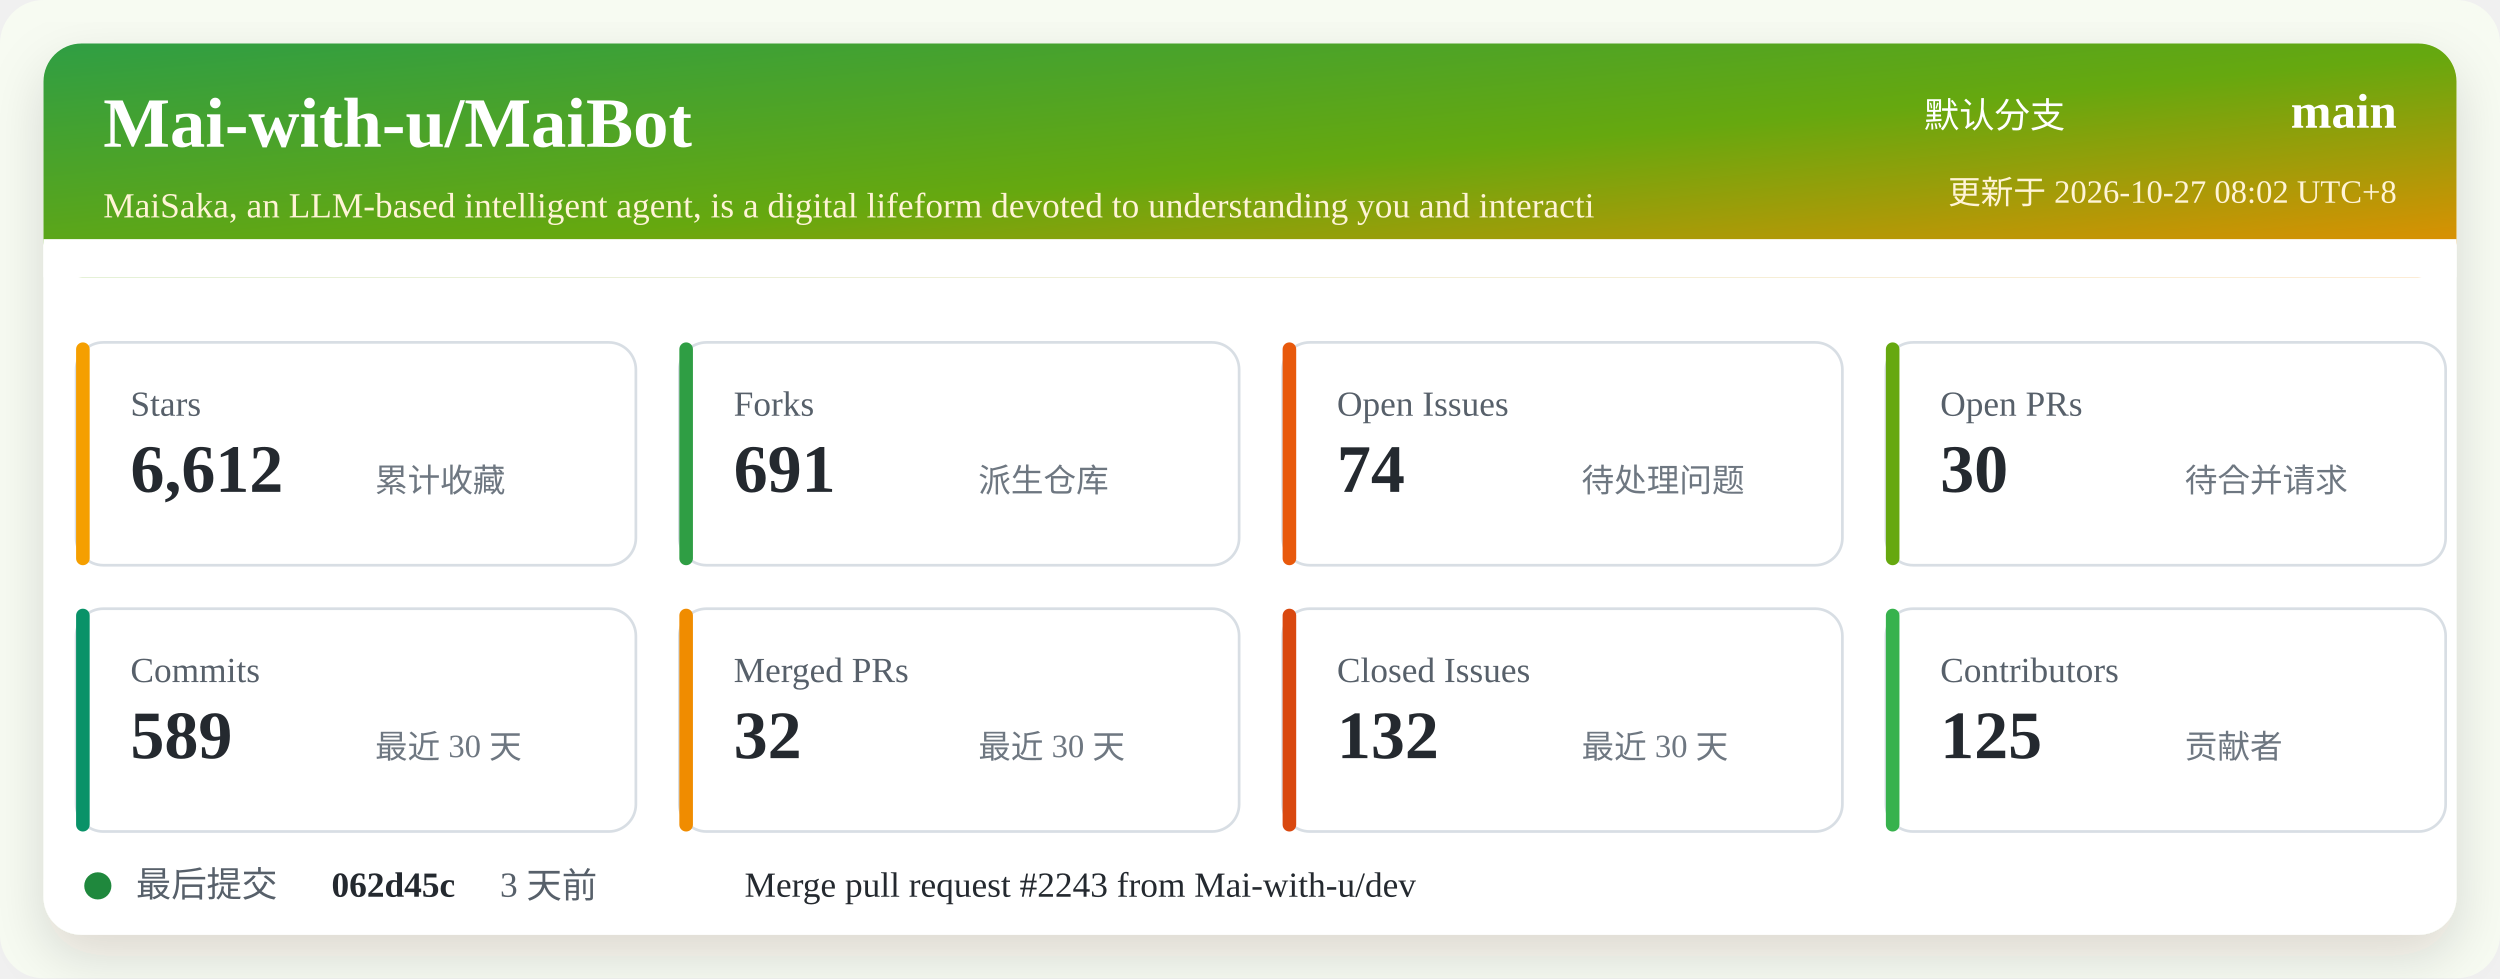
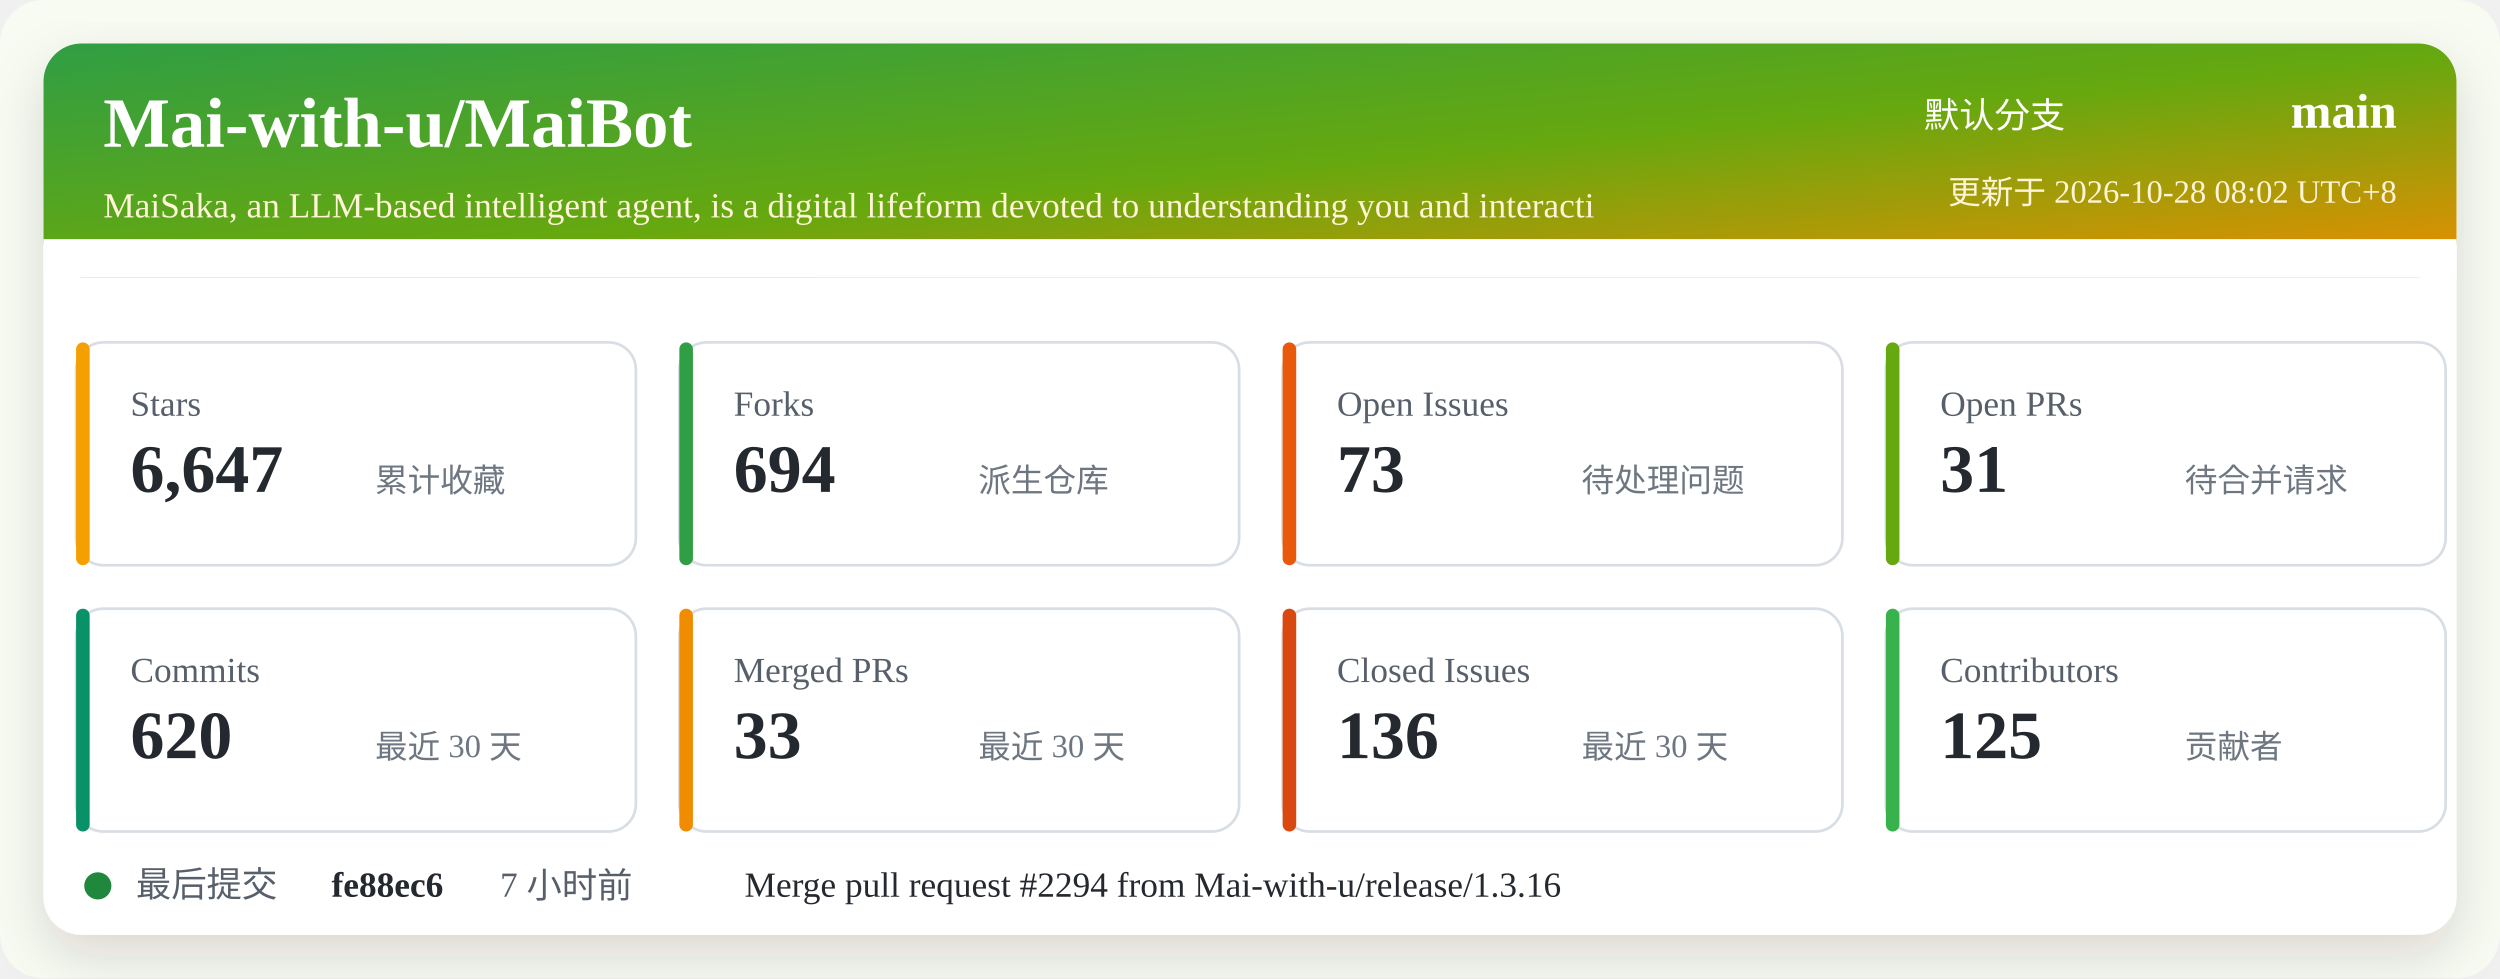
<svg xmlns="http://www.w3.org/2000/svg" width="920" height="360" viewBox="0 0 920 360" role="img" aria-labelledby="title desc">
  <defs>
    <linearGradient id="header" x1="0" x2="1" y1="0" y2="1">
      <stop offset="0%" stop-color="#2f9e44" />
      <stop offset="52%" stop-color="#66a80f" />
      <stop offset="100%" stop-color="#f08c00" />
    </linearGradient>
    <filter id="shadow" x="-5%" y="-5%" width="110%" height="110%">
      <feDropShadow dx="0" dy="8" stdDeviation="10" flood-color="#2b2318" flood-opacity="0.14" />
    </filter>
  </defs>
  <rect width="920" height="360" rx="16" fill="#f7fbf2" />
  <rect x="16" y="16" width="888" height="328" rx="14" fill="#ffffff" filter="url(#shadow)" />
  <rect x="16" y="16" width="888" height="86" rx="14" fill="url(#header)" />
  <path d="M16 88 H904 V102 H16 Z" fill="#ffffff" />
  <text x="38" y="54" fill="#ffffff" font-size="26" font-weight="700">Mai-with-u/MaiBot</text>
  <text x="38" y="80" fill="#fff4d6" font-size="13">MaiSaka, an LLM-based intelligent agent, is a digital lifeform devoted to understanding you and interacti</text>
  <text x="760" y="47" fill="#ffffff" font-size="13" text-anchor="end">默认分支</text>
  <text x="882" y="47" fill="#ffffff" font-size="18" font-weight="700" text-anchor="end">main</text>
-   <text x="882" y="75" fill="#fff4d6" font-size="12" text-anchor="end">更新于 2026-10-27 08:02 UTC+8</text>
+   <text x="882" y="75" fill="#fff4d6" font-size="12" text-anchor="end">更新于 2026-10-28 08:02 UTC+8</text>
  <g transform="translate(28 126)">
    <rect width="206" height="82" rx="10" fill="#ffffff" stroke="#d8dee4" />
    <rect x="0" y="0" width="5" height="82" rx="2.5" fill="#f59f00" />
    <text x="20" y="27" fill="#57606a" font-size="13">Stars</text>
-     <text x="20" y="55" fill="#24292f" font-size="25" font-weight="700">6,612</text>
+     <text x="20" y="55" fill="#24292f" font-size="25" font-weight="700">6,647</text>
    <text x="110" y="55" fill="#6e7781" font-size="12">累计收藏</text>
  </g>
  <g transform="translate(250 126)">
    <rect width="206" height="82" rx="10" fill="#ffffff" stroke="#d8dee4" />
    <rect x="0" y="0" width="5" height="82" rx="2.5" fill="#2f9e44" />
    <text x="20" y="27" fill="#57606a" font-size="13">Forks</text>
-     <text x="20" y="55" fill="#24292f" font-size="25" font-weight="700">691</text>
+     <text x="20" y="55" fill="#24292f" font-size="25" font-weight="700">694</text>
    <text x="110" y="55" fill="#6e7781" font-size="12">派生仓库</text>
  </g>
  <g transform="translate(472 126)">
    <rect width="206" height="82" rx="10" fill="#ffffff" stroke="#d8dee4" />
    <rect x="0" y="0" width="5" height="82" rx="2.5" fill="#e8590c" />
    <text x="20" y="27" fill="#57606a" font-size="13">Open Issues</text>
-     <text x="20" y="55" fill="#24292f" font-size="25" font-weight="700">74</text>
+     <text x="20" y="55" fill="#24292f" font-size="25" font-weight="700">73</text>
    <text x="110" y="55" fill="#6e7781" font-size="12">待处理问题</text>
  </g>
  <g transform="translate(694 126)">
    <rect width="206" height="82" rx="10" fill="#ffffff" stroke="#d8dee4" />
    <rect x="0" y="0" width="5" height="82" rx="2.5" fill="#66a80f" />
    <text x="20" y="27" fill="#57606a" font-size="13">Open PRs</text>
-     <text x="20" y="55" fill="#24292f" font-size="25" font-weight="700">30</text>
+     <text x="20" y="55" fill="#24292f" font-size="25" font-weight="700">31</text>
    <text x="110" y="55" fill="#6e7781" font-size="12">待合并请求</text>
  </g>
  <g transform="translate(28 224)">
    <rect width="206" height="82" rx="10" fill="#ffffff" stroke="#d8dee4" />
    <rect x="0" y="0" width="5" height="82" rx="2.5" fill="#099268" />
    <text x="20" y="27" fill="#57606a" font-size="13">Commits</text>
-     <text x="20" y="55" fill="#24292f" font-size="25" font-weight="700">589</text>
+     <text x="20" y="55" fill="#24292f" font-size="25" font-weight="700">620</text>
    <text x="110" y="55" fill="#6e7781" font-size="12">最近 30 天</text>
  </g>
  <g transform="translate(250 224)">
    <rect width="206" height="82" rx="10" fill="#ffffff" stroke="#d8dee4" />
    <rect x="0" y="0" width="5" height="82" rx="2.5" fill="#f08c00" />
    <text x="20" y="27" fill="#57606a" font-size="13">Merged PRs</text>
-     <text x="20" y="55" fill="#24292f" font-size="25" font-weight="700">32</text>
+     <text x="20" y="55" fill="#24292f" font-size="25" font-weight="700">33</text>
    <text x="110" y="55" fill="#6e7781" font-size="12">最近 30 天</text>
  </g>
  <g transform="translate(472 224)">
    <rect width="206" height="82" rx="10" fill="#ffffff" stroke="#d8dee4" />
    <rect x="0" y="0" width="5" height="82" rx="2.5" fill="#d9480f" />
    <text x="20" y="27" fill="#57606a" font-size="13">Closed Issues</text>
-     <text x="20" y="55" fill="#24292f" font-size="25" font-weight="700">132</text>
+     <text x="20" y="55" fill="#24292f" font-size="25" font-weight="700">136</text>
    <text x="110" y="55" fill="#6e7781" font-size="12">最近 30 天</text>
  </g>
  <g transform="translate(694 224)">
    <rect width="206" height="82" rx="10" fill="#ffffff" stroke="#d8dee4" />
    <rect x="0" y="0" width="5" height="82" rx="2.5" fill="#37b24d" />
    <text x="20" y="27" fill="#57606a" font-size="13">Contributors</text>
    <text x="20" y="55" fill="#24292f" font-size="25" font-weight="700">125</text>
    <text x="110" y="55" fill="#6e7781" font-size="12">贡献者</text>
  </g>
  <g transform="translate(28 318)">
    <circle cx="8" cy="8" r="5" fill="#1f883d" />
    <text x="22" y="12" fill="#57606a" font-size="13">最后提交</text>
-     <text x="94" y="12" fill="#24292f" font-size="13" font-weight="700">062d45c</text>
-     <text x="156" y="12" fill="#57606a" font-size="13">3 天前</text>
-     <text x="246" y="12" fill="#24292f" font-size="13">Merge pull request #2243 from Mai-with-u/dev</text>
+     <text x="94" y="12" fill="#24292f" font-size="13" font-weight="700">fe88ec6</text>
+     <text x="156" y="12" fill="#57606a" font-size="13">7 小时前</text>
+     <text x="246" y="12" fill="#24292f" font-size="13">Merge pull request #2294 from Mai-with-u/release/1.3.16</text>
  </g>
</svg>
